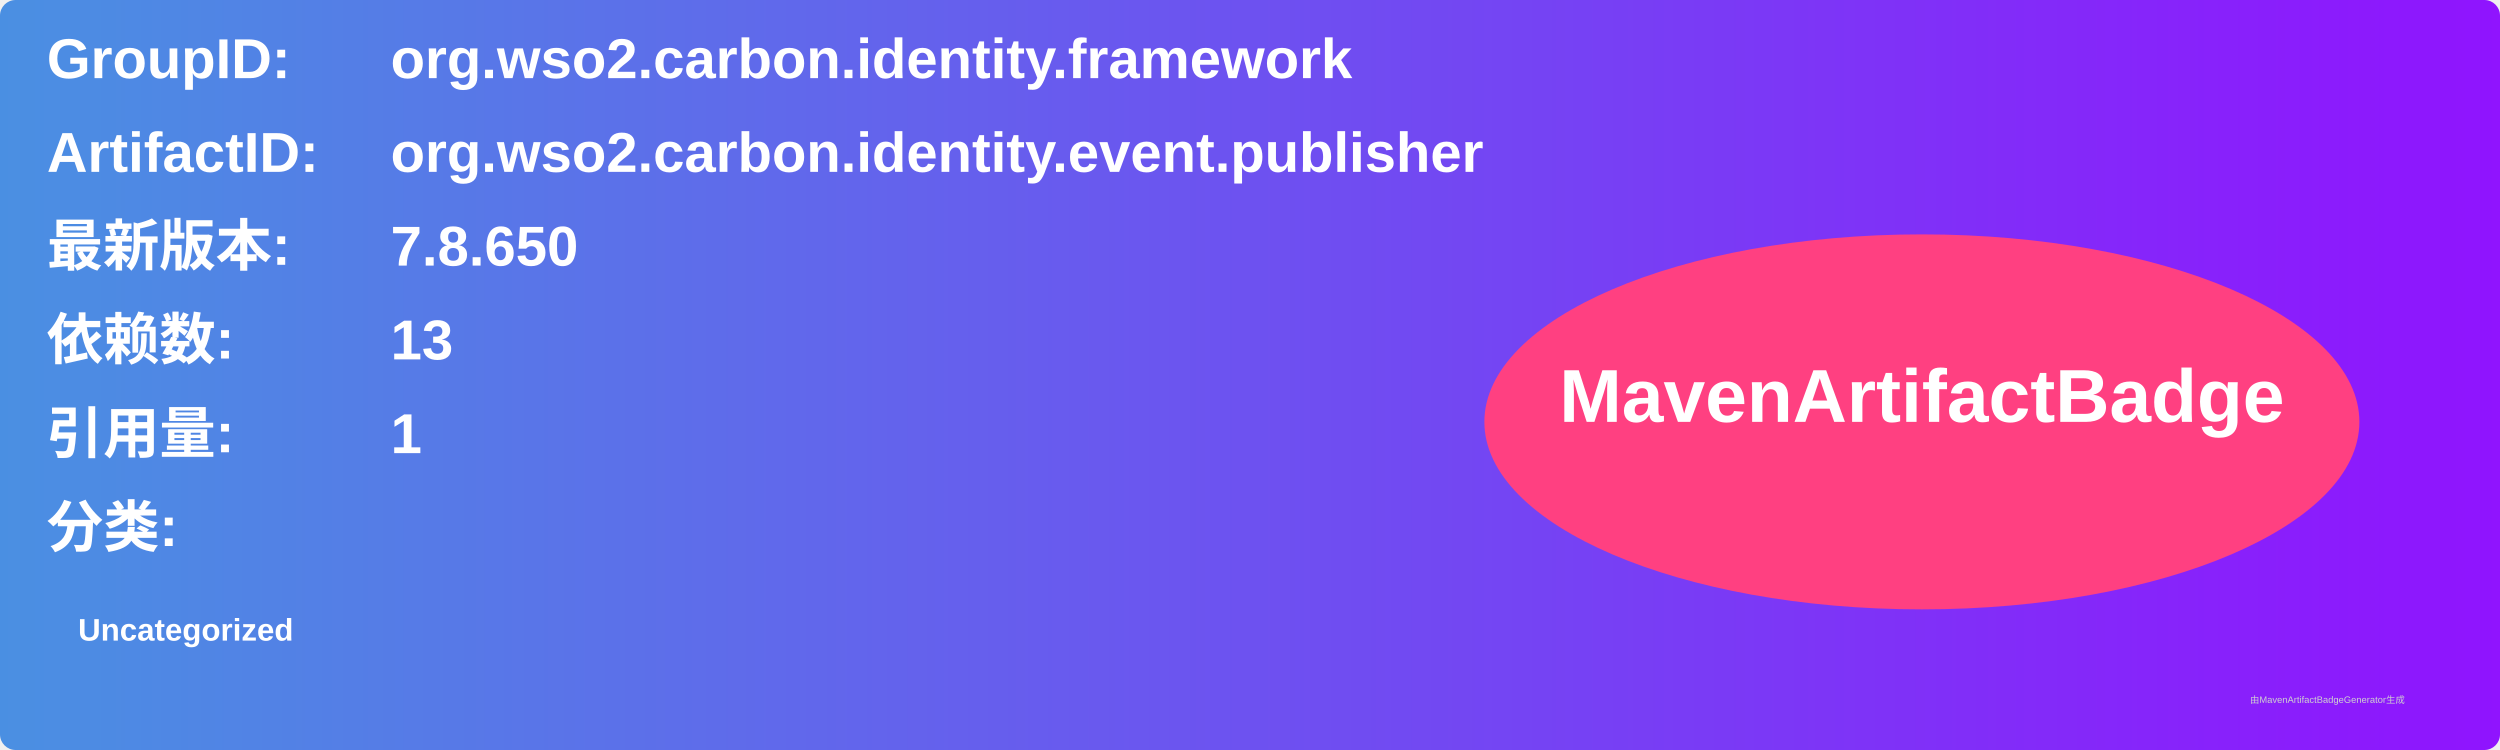
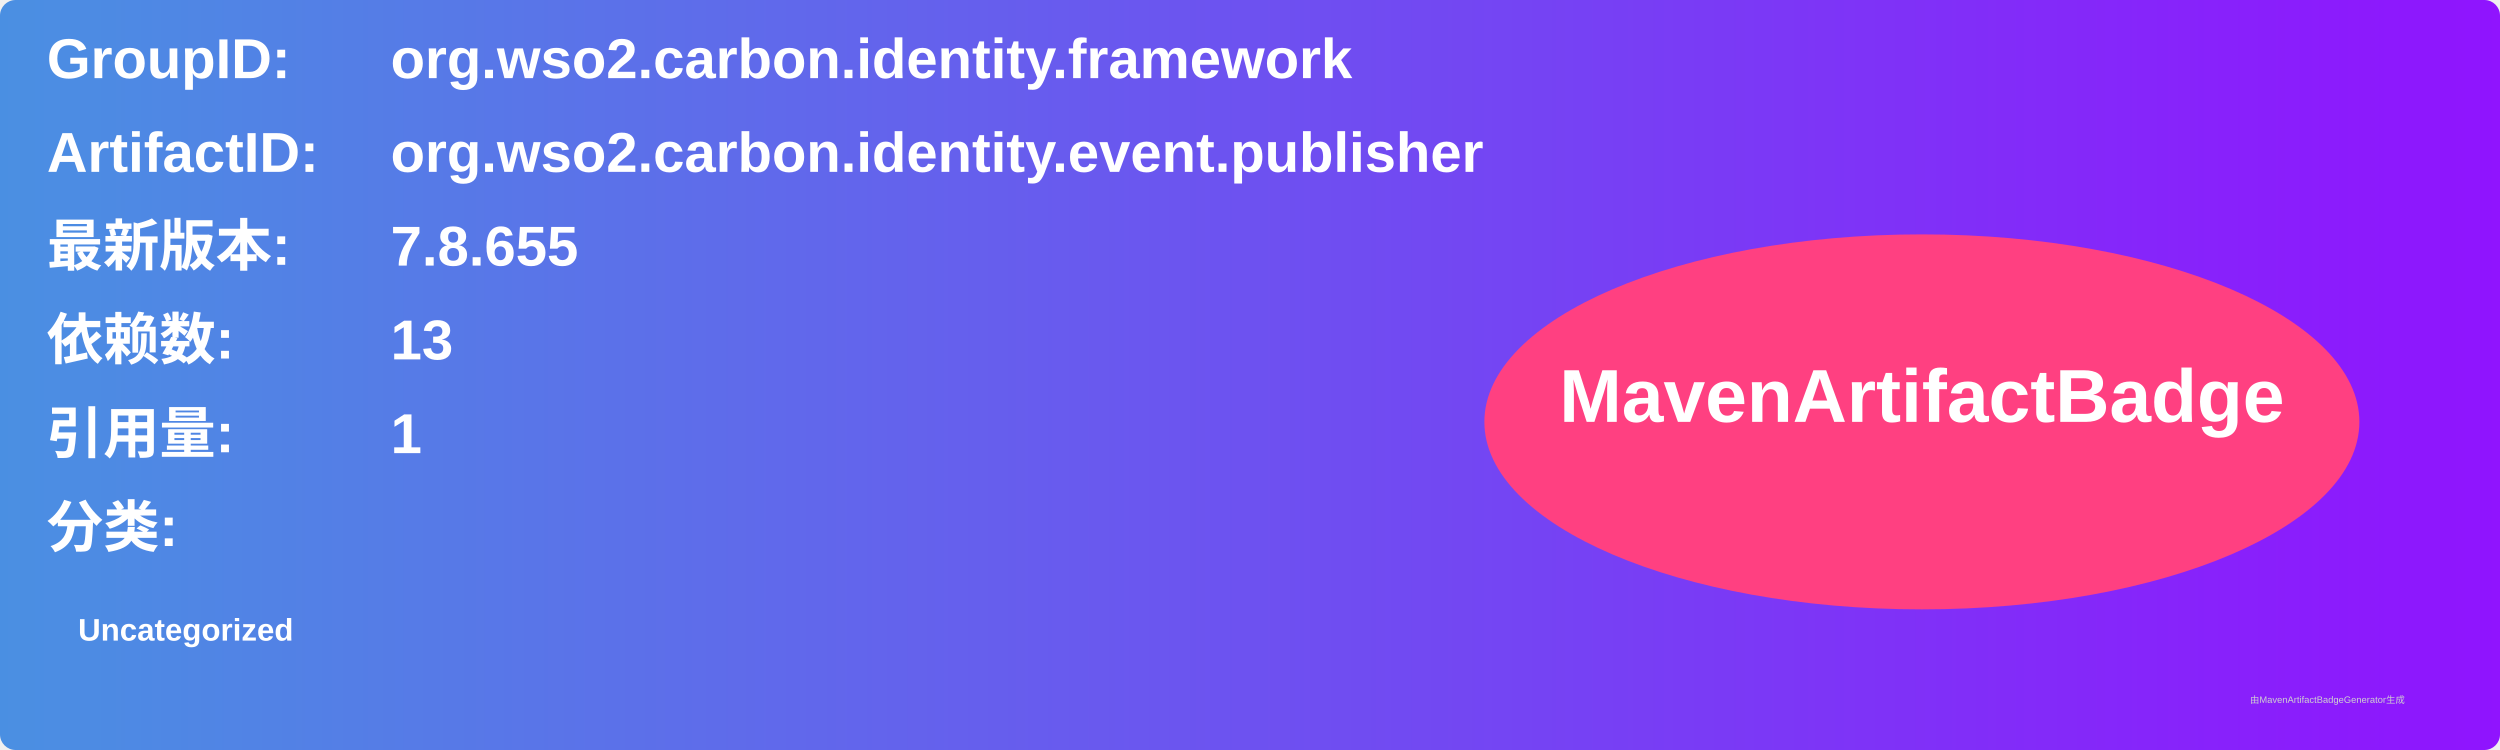
<svg xmlns="http://www.w3.org/2000/svg" width="800" height="240" viewBox="0 0 800 240">
  <linearGradient id="grad" x1="0%" y1="0%" x2="100%" y2="0%">
    <stop offset="0%" stop-color="#4a90e2" />
    <stop offset="100%" stop-color="#9013fe" />
  </linearGradient>
  <rect width="100%" height="100%" rx="5" ry="5" fill="url(#grad)" />
  <g transform="translate(15, 15)">
    <text x="0" y="10" font-family="Arial" font-size="18" fill="white" font-weight="bold" width="260">GroupID:</text>
    <text x="110" y="10" font-family="Arial" font-size="18" fill="white" font-weight="bold" width="460">org.wso2.carbon.identity.framework</text>
    <text x="0" y="40" font-family="Arial" font-size="18" fill="white" font-weight="bold" width="260">ArtifactID:</text>
    <text x="110" y="40" font-family="Arial" font-size="18" fill="white" font-weight="bold" width="460">org.wso2.carbon.identity.event.publisher</text>
    <text x="0" y="70" font-family="Arial" font-size="18" fill="white" font-weight="bold">最新版本:</text>
    <text x="110" y="70" font-family="Arial" font-size="18" fill="white" font-weight="bold">
-       <tspan font-weight="bold">7.8.650</tspan>
+       <tspan font-weight="bold">7.8.655</tspan>
    </text>
    <text x="0" y="100" font-family="Arial" font-size="18" fill="white" font-weight="bold">依赖数: </text>
    <text x="110" y="100" font-family="Arial" font-size="18" fill="white">
      <tspan font-weight="bold">13</tspan>
    </text>
    <text x="0" y="130" font-family="Arial" font-size="18" fill="white" font-weight="bold">引用量: </text>
    <text x="110" y="130" font-family="Arial" font-size="18" fill="white">
      <tspan font-weight="bold">1</tspan>
    </text>
    <text x="0" y="160" font-family="Arial" font-size="18" fill="white" font-weight="bold">分类:</text>
    <text x="10" y="190" font-family="Arial" font-size="10" fill="white">
      <tspan font-weight="bold">Uncategorized</tspan>
    </text>
    <ellipse cx="600" cy="120" rx="140" ry="60" fill="#ff4081" />
    <text x="600" y="120" text-anchor="middle" font-family="Arial" font-size="24" fill="white" font-weight="bold">MavenArtifactBadge</text>
  </g>
  <text x="720" y="225" font-family="Arial" font-size="3" fill="#d0d0d0">由MavenArtifactBadgeGenerator生成</text>
</svg>
